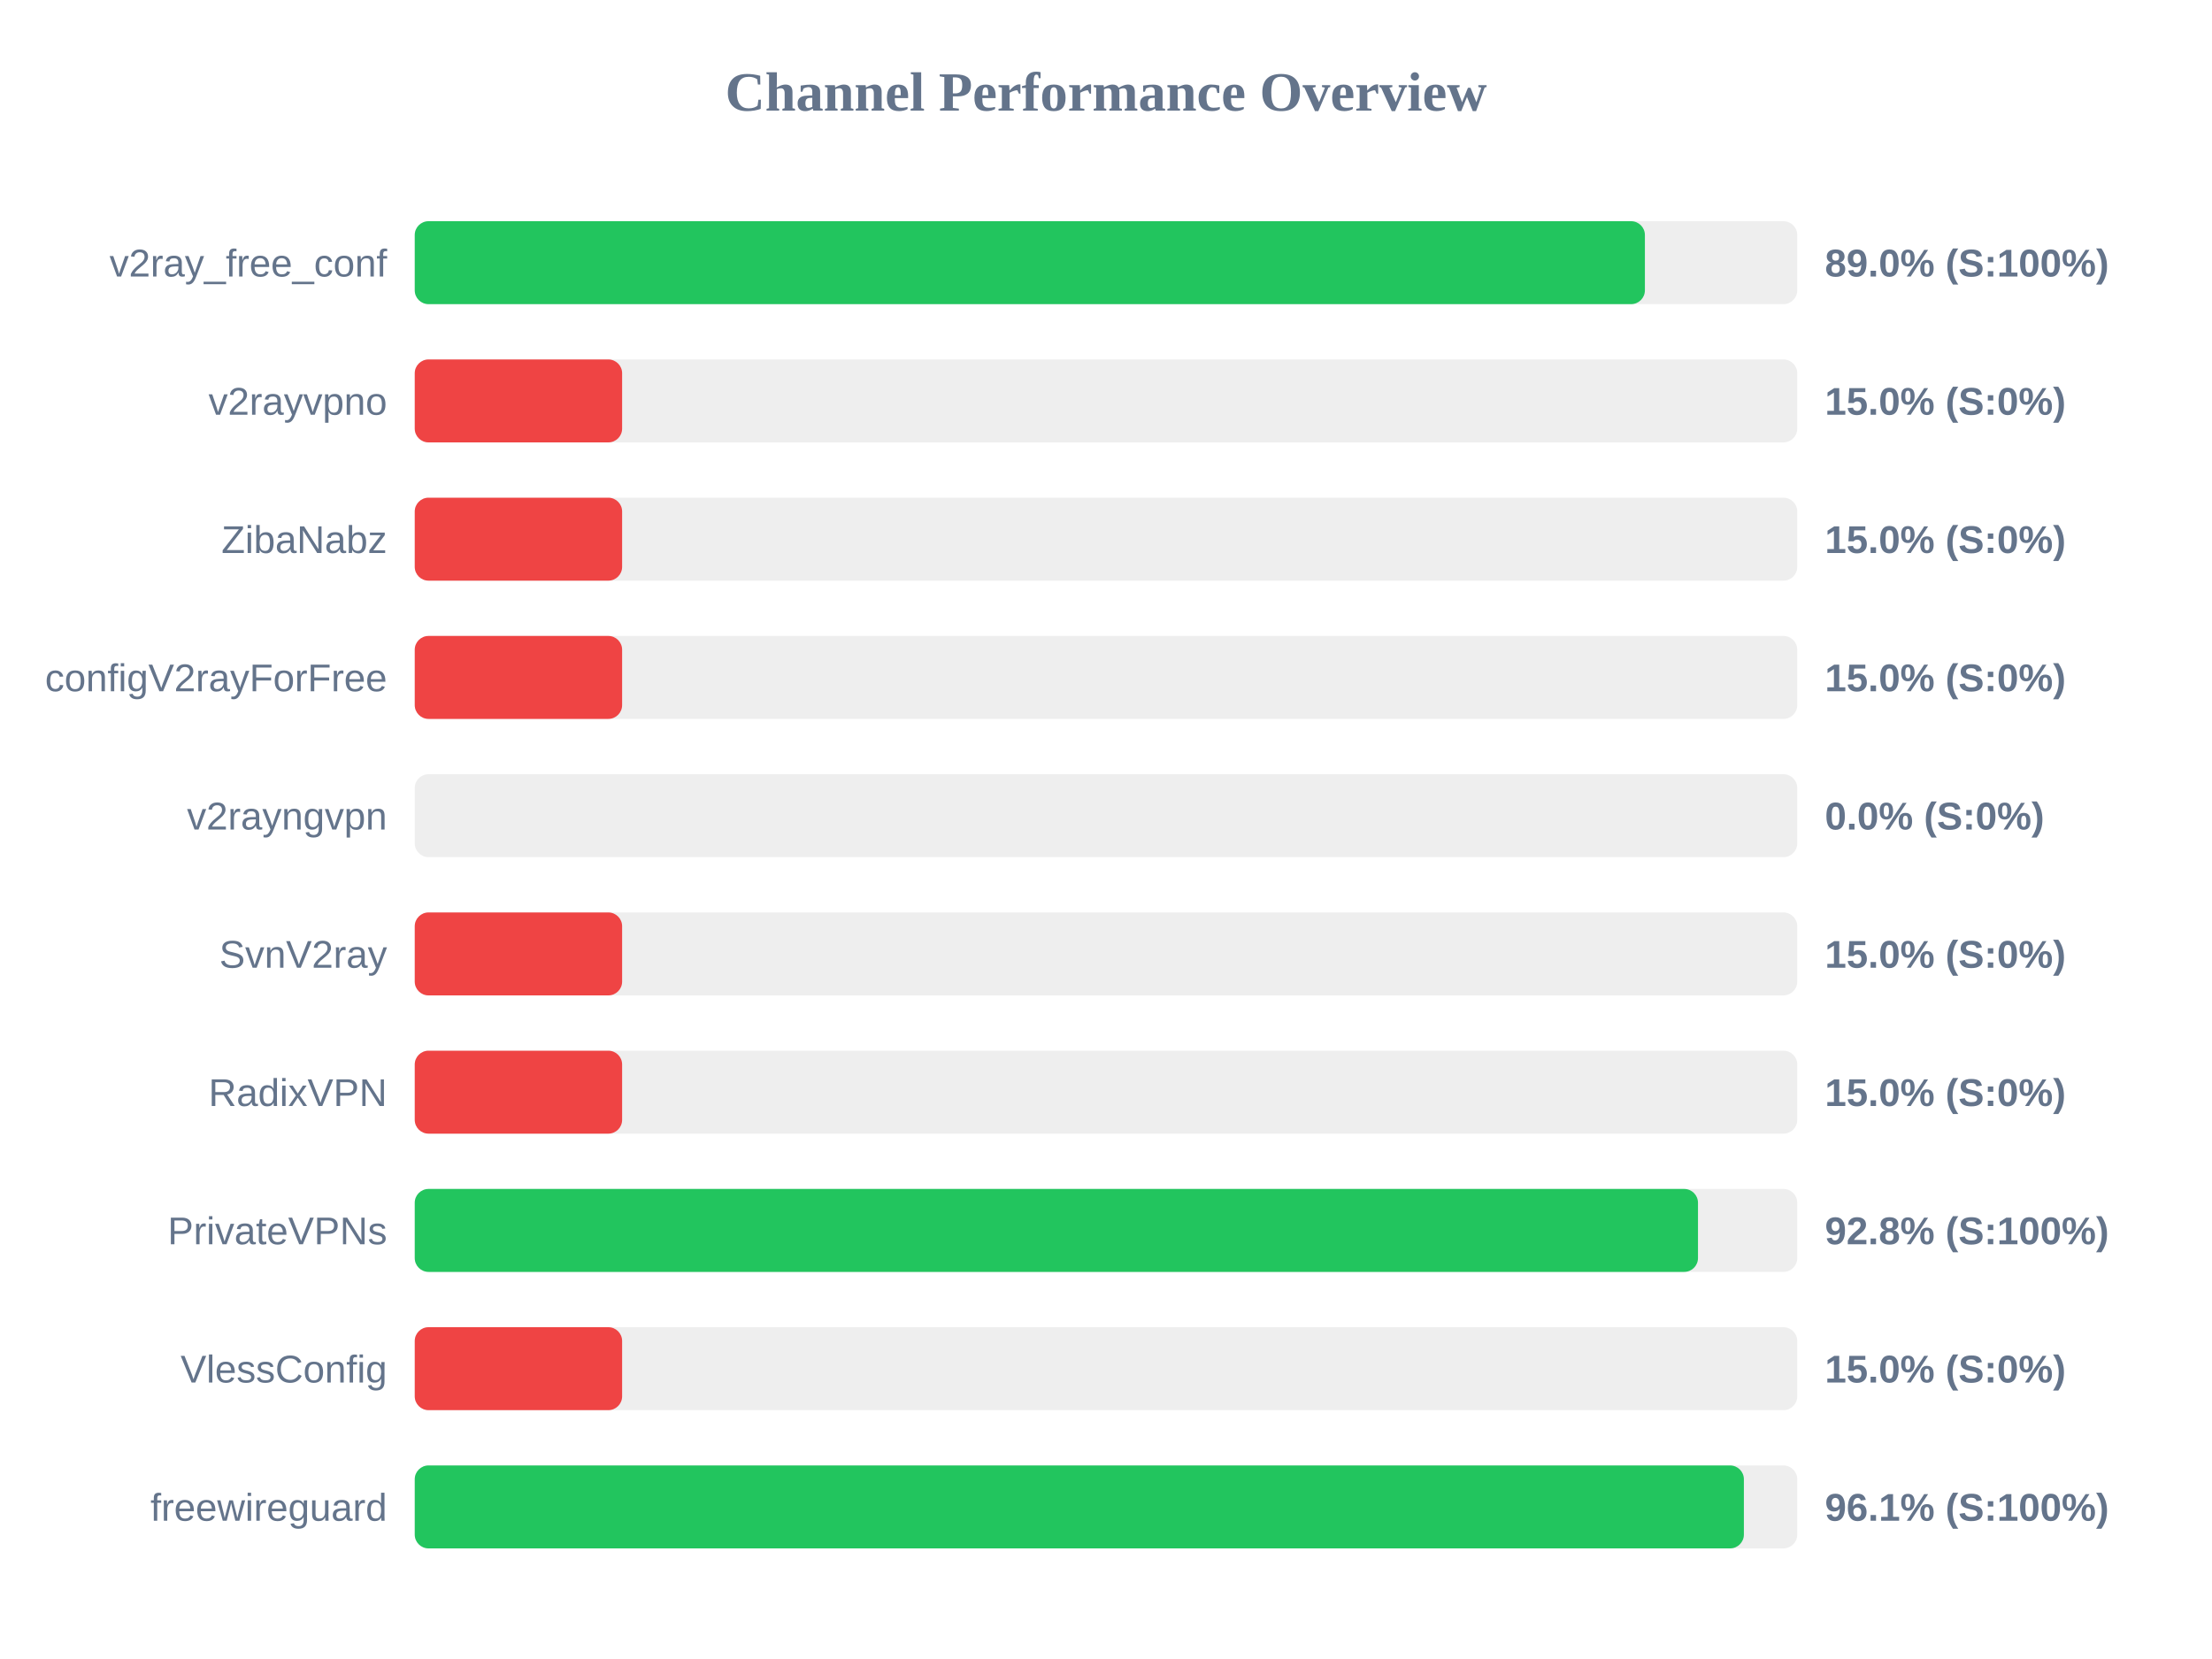
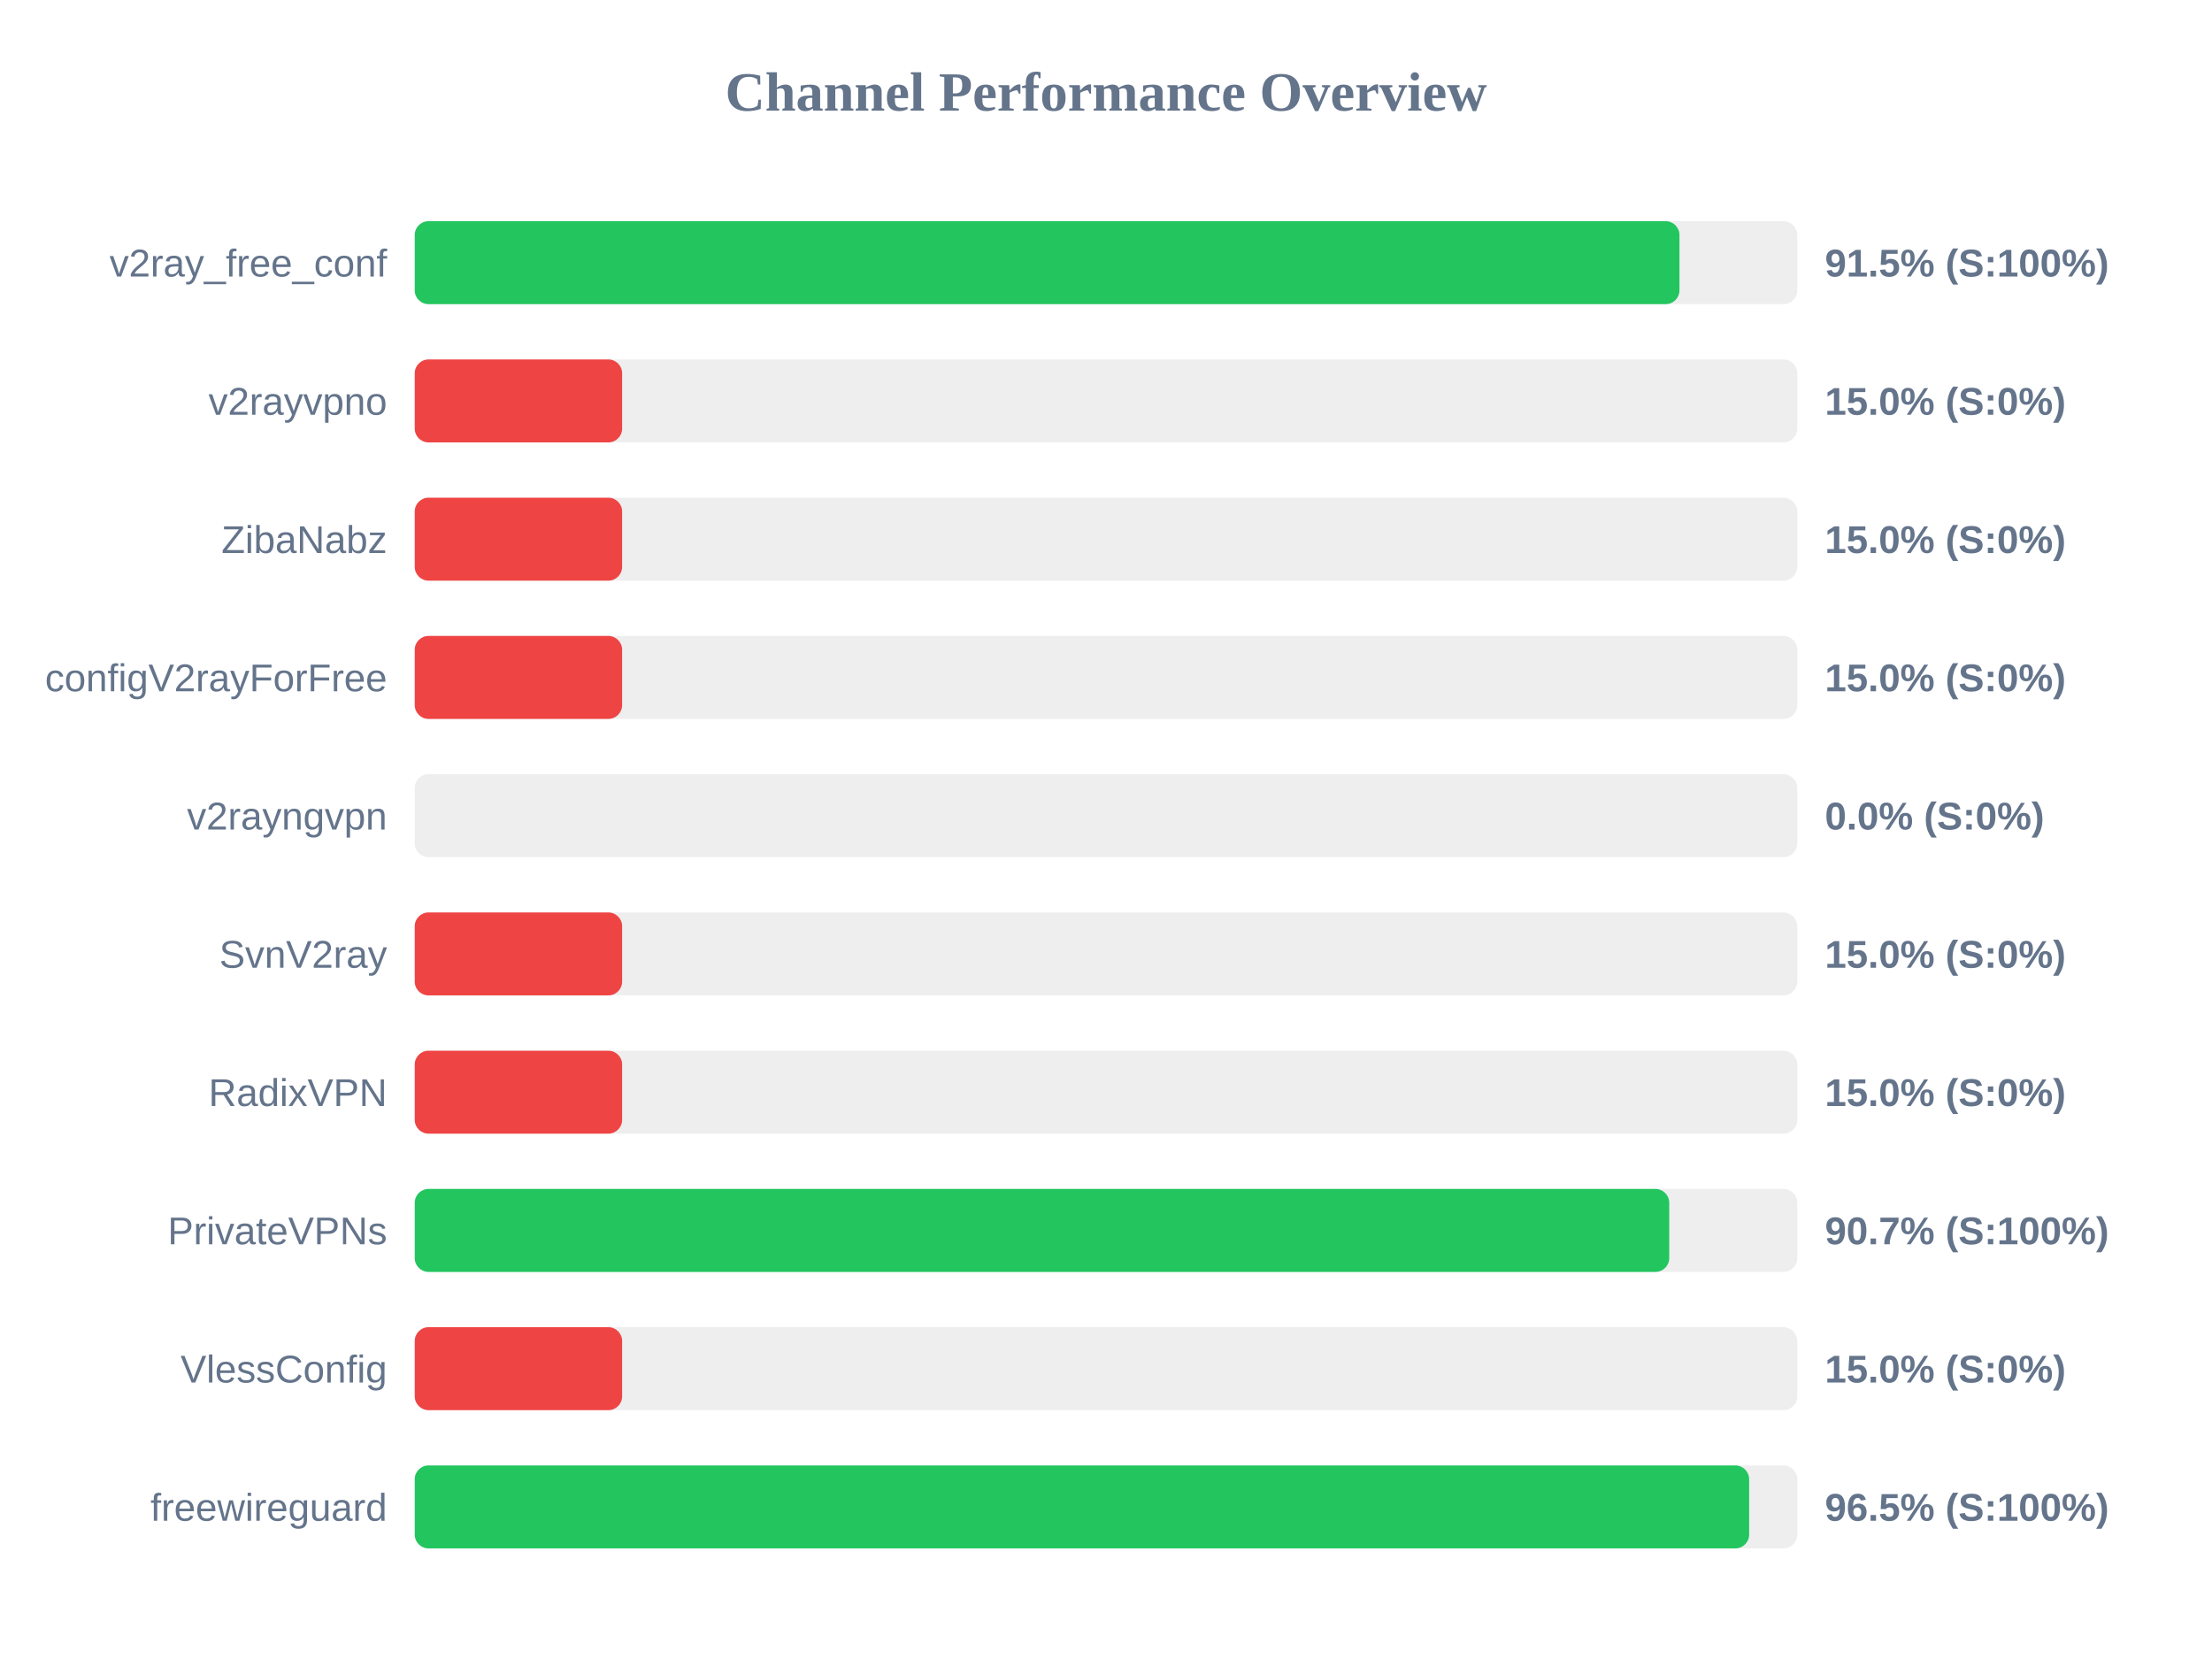
<svg xmlns="http://www.w3.org/2000/svg" width="800" height="600" version="1.1">
  <style>
        .row { font: 14px Arial; fill: #64748b; }
        .score { font: bold 14px Arial; fill: #64748b; }
    </style>
  <text x="400" y="40" text-anchor="middle" font-size="20px" font-weight="bold" fill="#64748b">Channel Performance Overview</text>
  <rect x="150" y="80" width="500" height="30" fill="#eee" rx="5" />
-   <rect x="150" y="80" width="444.9" height="30" fill="#22c55e" rx="5" />
+   <rect x="150" y="80" width="457.4" height="30" fill="#22c55e" rx="5" />
  <text x="140" y="100" text-anchor="end" class="row">v2ray_free_conf</text>
-   <text x="660" y="100" text-anchor="start" class="score">89.0% (S:100%)</text>
+   <text x="660" y="100" text-anchor="start" class="score">91.5% (S:100%)</text>
  <rect x="150" y="130" width="500" height="30" fill="#eee" rx="5" />
  <rect x="150" y="130" width="75.0" height="30" fill="#ef4444" rx="5" />
  <text x="140" y="150" text-anchor="end" class="row">v2rayvpno</text>
  <text x="660" y="150" text-anchor="start" class="score">15.0% (S:0%)</text>
  <rect x="150" y="180" width="500" height="30" fill="#eee" rx="5" />
  <rect x="150" y="180" width="75.0" height="30" fill="#ef4444" rx="5" />
  <text x="140" y="200" text-anchor="end" class="row">ZibaNabz</text>
  <text x="660" y="200" text-anchor="start" class="score">15.0% (S:0%)</text>
  <rect x="150" y="230" width="500" height="30" fill="#eee" rx="5" />
  <rect x="150" y="230" width="75.0" height="30" fill="#ef4444" rx="5" />
  <text x="140" y="250" text-anchor="end" class="row">configV2rayForFree</text>
  <text x="660" y="250" text-anchor="start" class="score">15.0% (S:0%)</text>
  <rect x="150" y="280" width="500" height="30" fill="#eee" rx="5" />
  <rect x="150" y="280" width="0.0" height="30" fill="#ef4444" rx="5" />
  <text x="140" y="300" text-anchor="end" class="row">v2rayngvpn</text>
  <text x="660" y="300" text-anchor="start" class="score">0.0% (S:0%)</text>
  <rect x="150" y="330" width="500" height="30" fill="#eee" rx="5" />
  <rect x="150" y="330" width="75.0" height="30" fill="#ef4444" rx="5" />
  <text x="140" y="350" text-anchor="end" class="row">SvnV2ray</text>
  <text x="660" y="350" text-anchor="start" class="score">15.0% (S:0%)</text>
  <rect x="150" y="380" width="500" height="30" fill="#eee" rx="5" />
  <rect x="150" y="380" width="75.0" height="30" fill="#ef4444" rx="5" />
  <text x="140" y="400" text-anchor="end" class="row">RadixVPN</text>
  <text x="660" y="400" text-anchor="start" class="score">15.0% (S:0%)</text>
  <rect x="150" y="430" width="500" height="30" fill="#eee" rx="5" />
-   <rect x="150" y="430" width="464.1" height="30" fill="#22c55e" rx="5" />
+   <rect x="150" y="430" width="453.7" height="30" fill="#22c55e" rx="5" />
  <text x="140" y="450" text-anchor="end" class="row">PrivateVPNs</text>
-   <text x="660" y="450" text-anchor="start" class="score">92.8% (S:100%)</text>
+   <text x="660" y="450" text-anchor="start" class="score">90.7% (S:100%)</text>
  <rect x="150" y="480" width="500" height="30" fill="#eee" rx="5" />
  <rect x="150" y="480" width="75.0" height="30" fill="#ef4444" rx="5" />
  <text x="140" y="500" text-anchor="end" class="row">VlessConfig</text>
  <text x="660" y="500" text-anchor="start" class="score">15.0% (S:0%)</text>
  <rect x="150" y="530" width="500" height="30" fill="#eee" rx="5" />
-   <rect x="150" y="530" width="480.7" height="30" fill="#22c55e" rx="5" />
+   <rect x="150" y="530" width="482.6" height="30" fill="#22c55e" rx="5" />
  <text x="140" y="550" text-anchor="end" class="row">freewireguard</text>
-   <text x="660" y="550" text-anchor="start" class="score">96.1% (S:100%)</text>
+   <text x="660" y="550" text-anchor="start" class="score">96.5% (S:100%)</text>
</svg>
